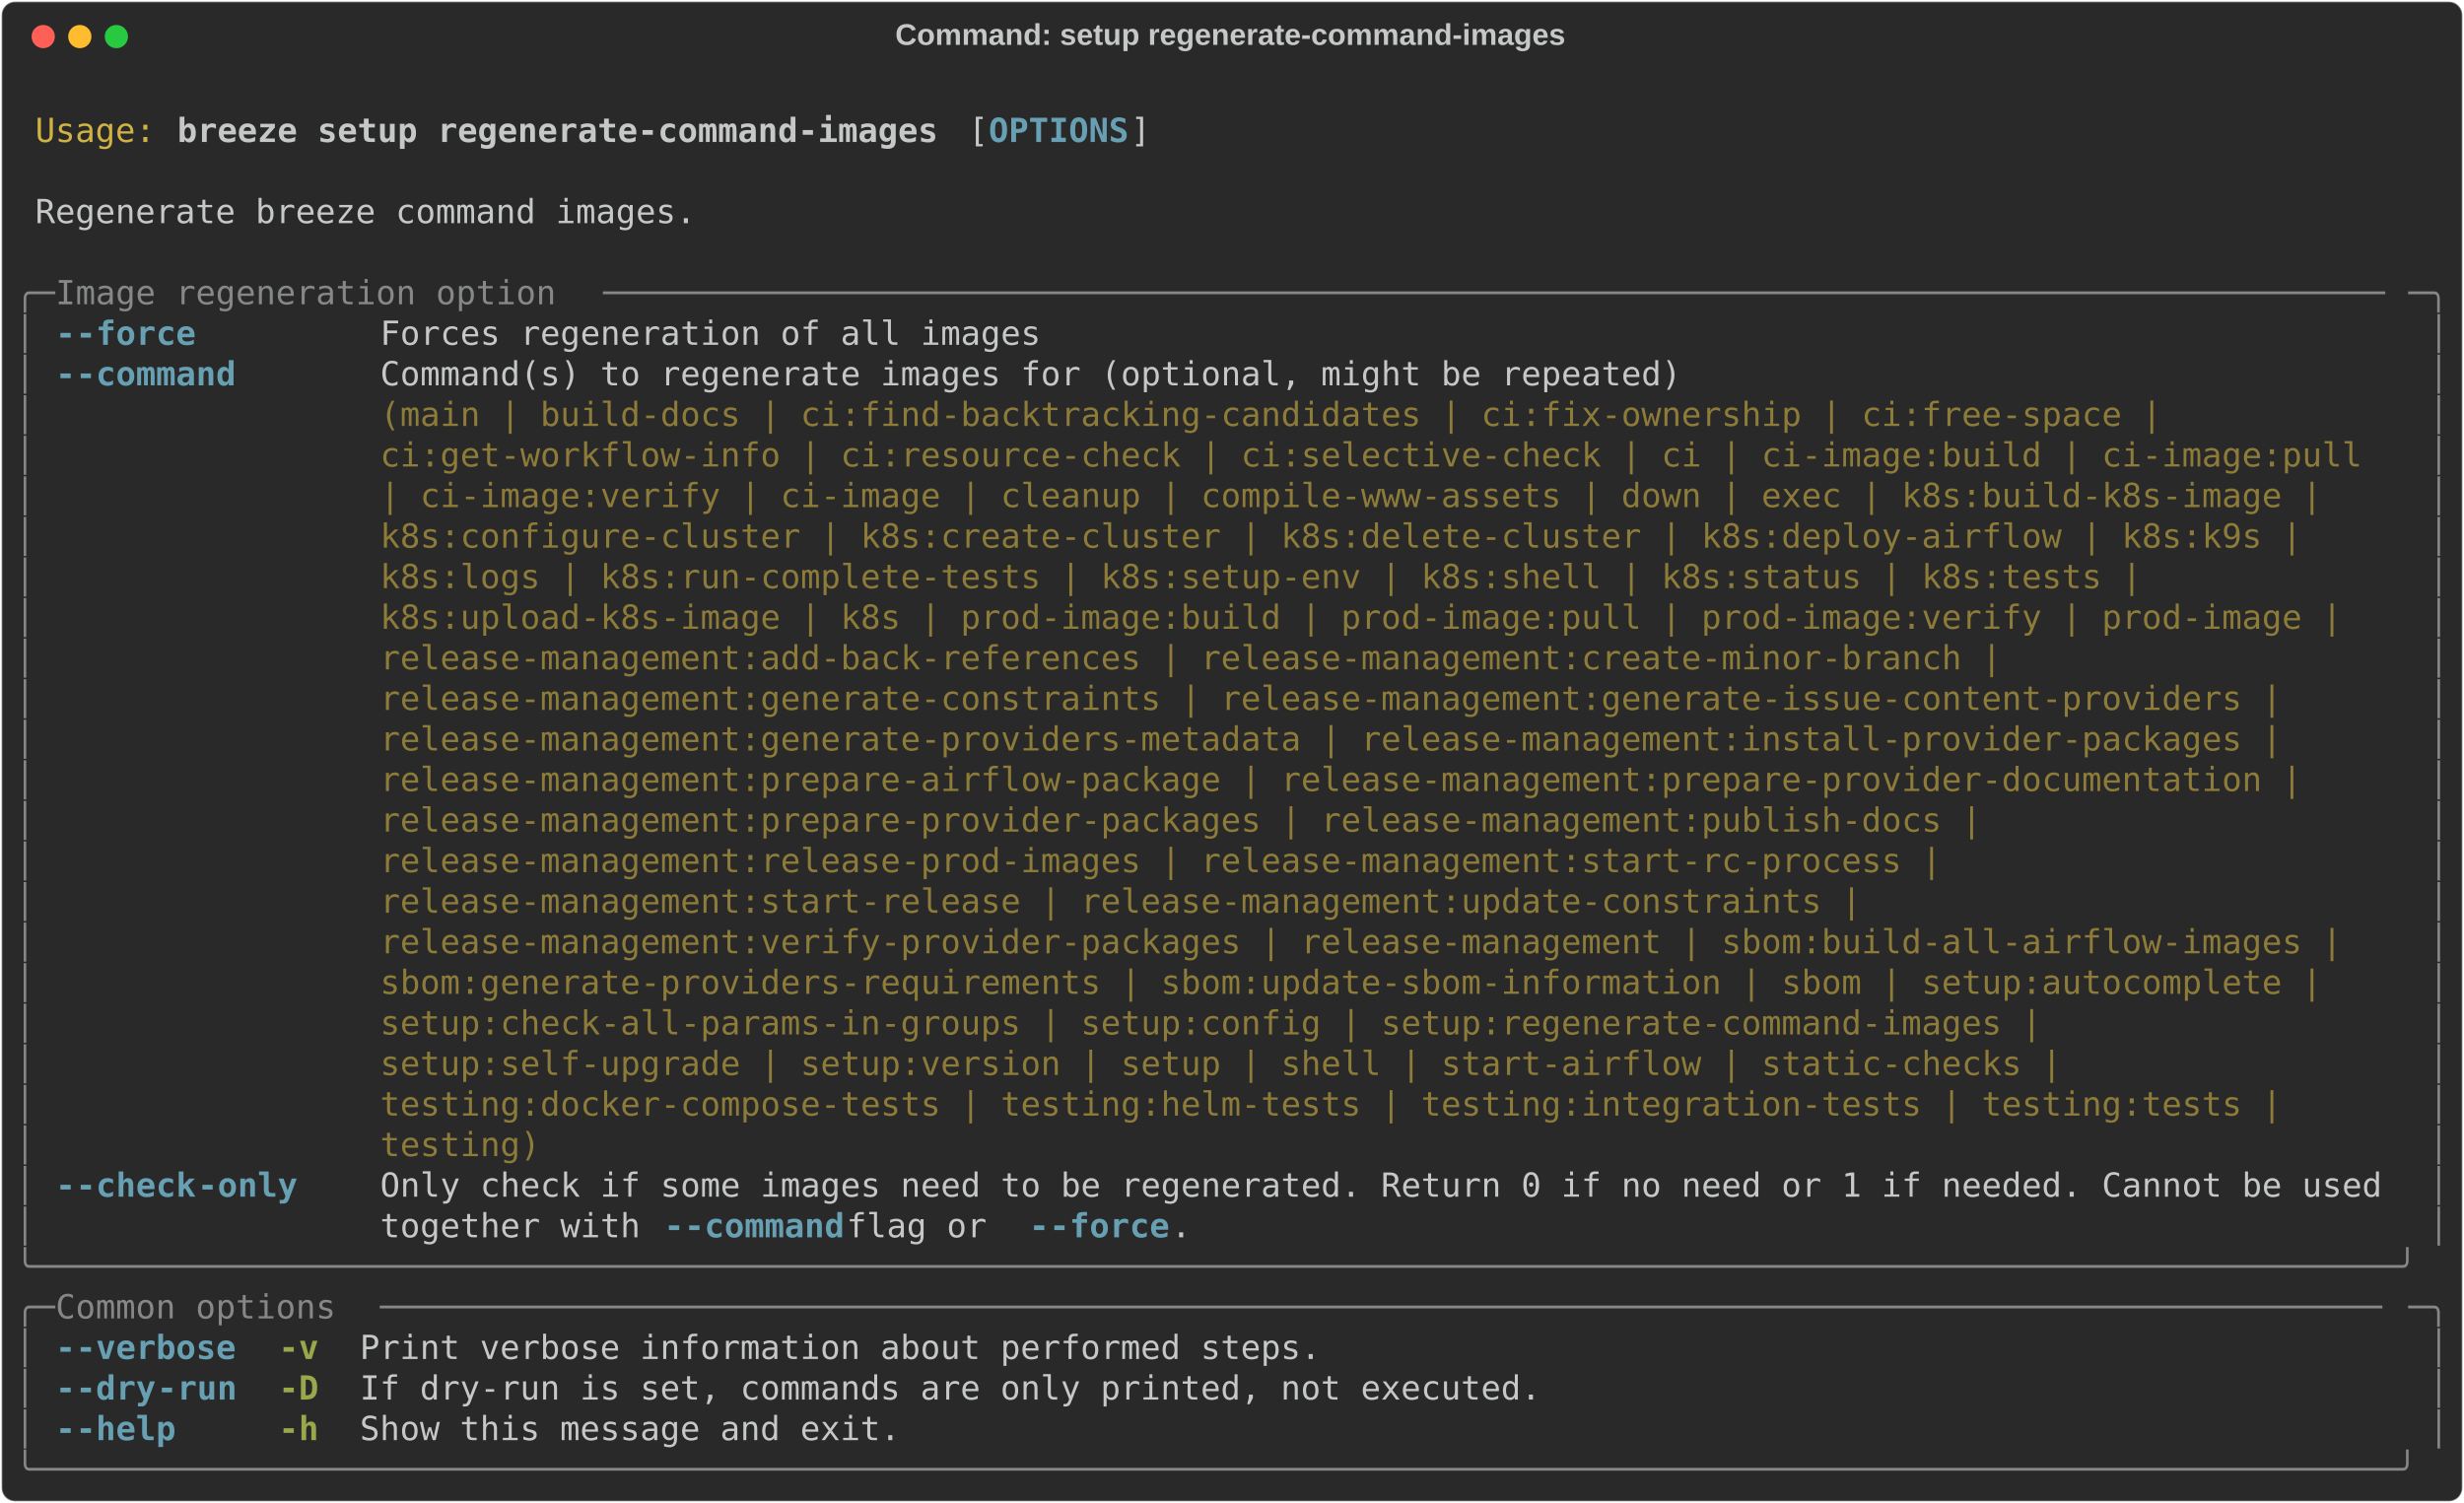
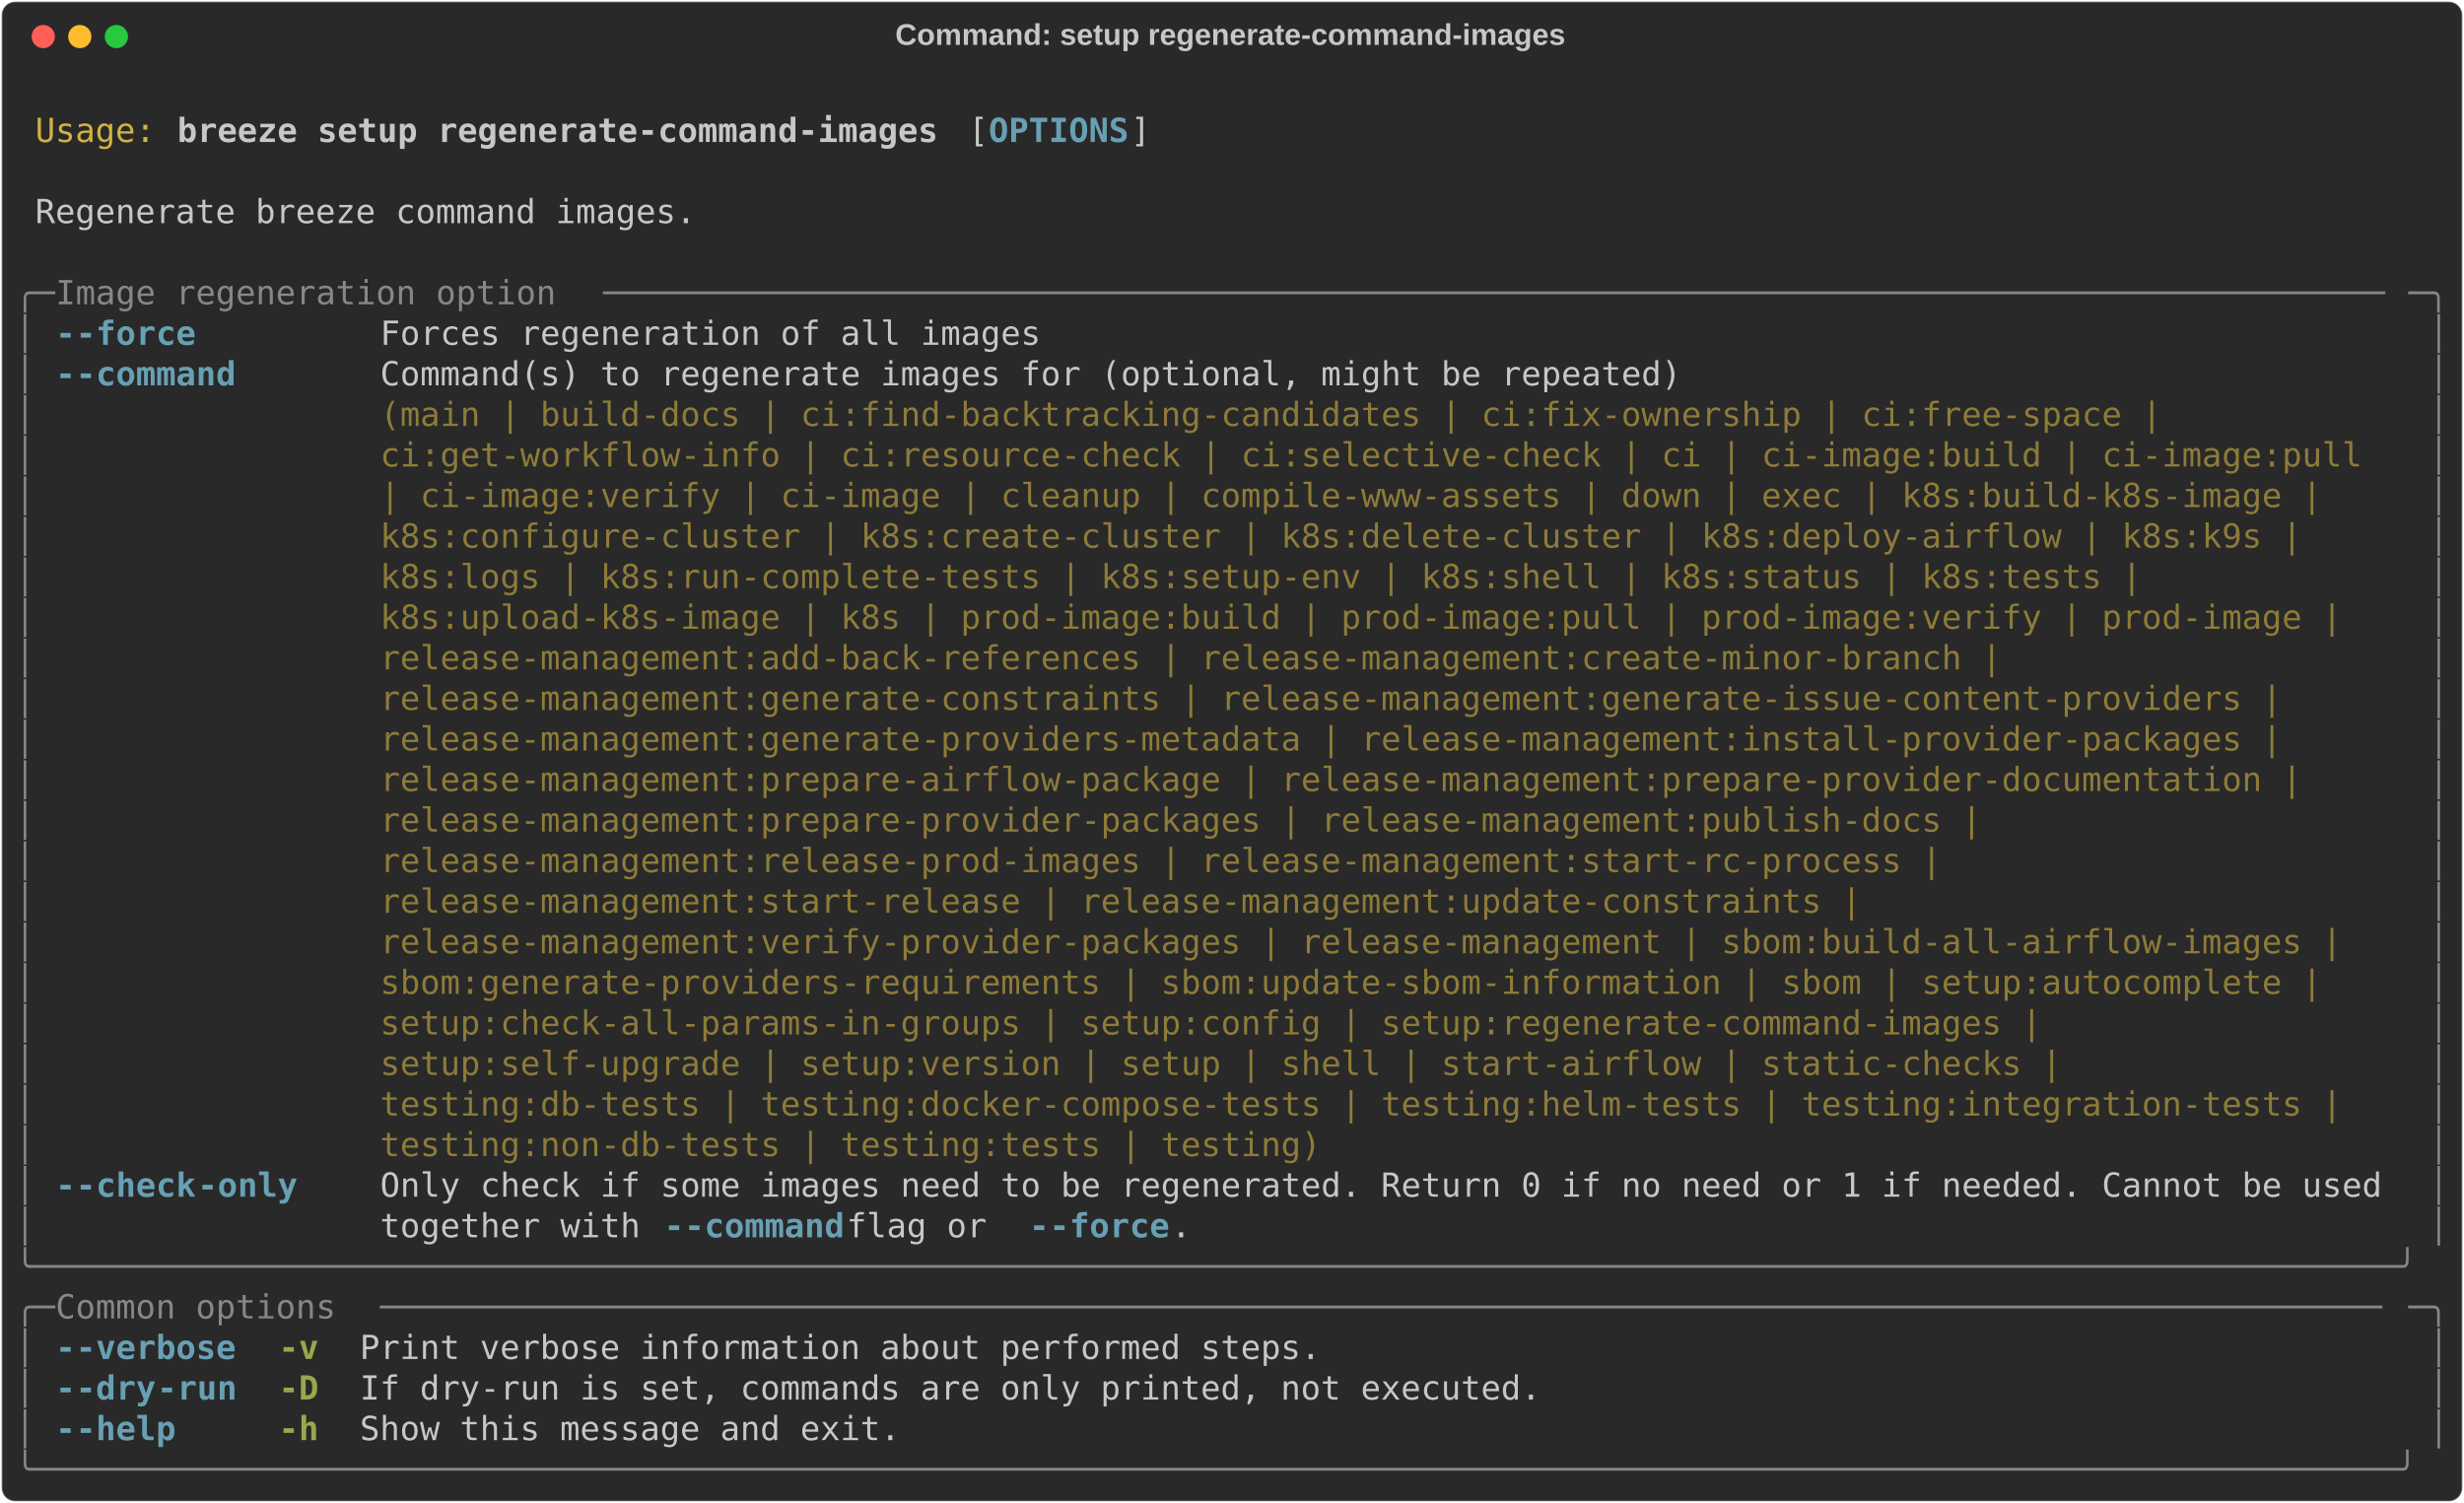
<svg xmlns="http://www.w3.org/2000/svg" class="rich-terminal" viewBox="0 0 1482 904.0">
  <style>

    @font-face {
        font-family: "Fira Code";
        src: local("FiraCode-Regular"),
                url("https://cdnjs.cloudflare.com/ajax/libs/firacode/6.2.0/woff2/FiraCode-Regular.woff2") format("woff2"),
                url("https://cdnjs.cloudflare.com/ajax/libs/firacode/6.2.0/woff/FiraCode-Regular.woff") format("woff");
        font-style: normal;
        font-weight: 400;
    }
    @font-face {
        font-family: "Fira Code";
        src: local("FiraCode-Bold"),
                url("https://cdnjs.cloudflare.com/ajax/libs/firacode/6.2.0/woff2/FiraCode-Bold.woff2") format("woff2"),
                url("https://cdnjs.cloudflare.com/ajax/libs/firacode/6.2.0/woff/FiraCode-Bold.woff") format("woff");
        font-style: bold;
        font-weight: 700;
    }

    .breeze-setup-regenerate-command-images-matrix {
        font-family: Fira Code, monospace;
        font-size: 20px;
        line-height: 24.4px;
        font-variant-east-asian: full-width;
    }

    .breeze-setup-regenerate-command-images-title {
        font-size: 18px;
        font-weight: bold;
        font-family: arial;
    }

    .breeze-setup-regenerate-command-images-r1 { fill: #c5c8c6 }
.breeze-setup-regenerate-command-images-r2 { fill: #d0b344 }
.breeze-setup-regenerate-command-images-r3 { fill: #c5c8c6;font-weight: bold }
.breeze-setup-regenerate-command-images-r4 { fill: #68a0b3;font-weight: bold }
.breeze-setup-regenerate-command-images-r5 { fill: #868887 }
.breeze-setup-regenerate-command-images-r6 { fill: #8d7b39 }
.breeze-setup-regenerate-command-images-r7 { fill: #98a84b;font-weight: bold }
    </style>
  <defs>
    <clipPath id="breeze-setup-regenerate-command-images-clip-terminal">
      <rect x="0" y="0" width="1463.0" height="853.0" />
    </clipPath>
    <clipPath id="breeze-setup-regenerate-command-images-line-0">
      <rect x="0" y="1.5" width="1464" height="24.65" />
    </clipPath>
    <clipPath id="breeze-setup-regenerate-command-images-line-1">
      <rect x="0" y="25.9" width="1464" height="24.65" />
    </clipPath>
    <clipPath id="breeze-setup-regenerate-command-images-line-2">
      <rect x="0" y="50.3" width="1464" height="24.65" />
    </clipPath>
    <clipPath id="breeze-setup-regenerate-command-images-line-3">
      <rect x="0" y="74.7" width="1464" height="24.65" />
    </clipPath>
    <clipPath id="breeze-setup-regenerate-command-images-line-4">
      <rect x="0" y="99.1" width="1464" height="24.65" />
    </clipPath>
    <clipPath id="breeze-setup-regenerate-command-images-line-5">
      <rect x="0" y="123.5" width="1464" height="24.65" />
    </clipPath>
    <clipPath id="breeze-setup-regenerate-command-images-line-6">
      <rect x="0" y="147.9" width="1464" height="24.65" />
    </clipPath>
    <clipPath id="breeze-setup-regenerate-command-images-line-7">
      <rect x="0" y="172.3" width="1464" height="24.65" />
    </clipPath>
    <clipPath id="breeze-setup-regenerate-command-images-line-8">
      <rect x="0" y="196.7" width="1464" height="24.65" />
    </clipPath>
    <clipPath id="breeze-setup-regenerate-command-images-line-9">
      <rect x="0" y="221.1" width="1464" height="24.65" />
    </clipPath>
    <clipPath id="breeze-setup-regenerate-command-images-line-10">
      <rect x="0" y="245.5" width="1464" height="24.65" />
    </clipPath>
    <clipPath id="breeze-setup-regenerate-command-images-line-11">
      <rect x="0" y="269.9" width="1464" height="24.65" />
    </clipPath>
    <clipPath id="breeze-setup-regenerate-command-images-line-12">
      <rect x="0" y="294.3" width="1464" height="24.65" />
    </clipPath>
    <clipPath id="breeze-setup-regenerate-command-images-line-13">
      <rect x="0" y="318.7" width="1464" height="24.65" />
    </clipPath>
    <clipPath id="breeze-setup-regenerate-command-images-line-14">
      <rect x="0" y="343.1" width="1464" height="24.65" />
    </clipPath>
    <clipPath id="breeze-setup-regenerate-command-images-line-15">
      <rect x="0" y="367.5" width="1464" height="24.65" />
    </clipPath>
    <clipPath id="breeze-setup-regenerate-command-images-line-16">
      <rect x="0" y="391.9" width="1464" height="24.65" />
    </clipPath>
    <clipPath id="breeze-setup-regenerate-command-images-line-17">
      <rect x="0" y="416.3" width="1464" height="24.65" />
    </clipPath>
    <clipPath id="breeze-setup-regenerate-command-images-line-18">
      <rect x="0" y="440.7" width="1464" height="24.65" />
    </clipPath>
    <clipPath id="breeze-setup-regenerate-command-images-line-19">
      <rect x="0" y="465.1" width="1464" height="24.65" />
    </clipPath>
    <clipPath id="breeze-setup-regenerate-command-images-line-20">
      <rect x="0" y="489.5" width="1464" height="24.65" />
    </clipPath>
    <clipPath id="breeze-setup-regenerate-command-images-line-21">
      <rect x="0" y="513.9" width="1464" height="24.65" />
    </clipPath>
    <clipPath id="breeze-setup-regenerate-command-images-line-22">
      <rect x="0" y="538.3" width="1464" height="24.65" />
    </clipPath>
    <clipPath id="breeze-setup-regenerate-command-images-line-23">
      <rect x="0" y="562.7" width="1464" height="24.65" />
    </clipPath>
    <clipPath id="breeze-setup-regenerate-command-images-line-24">
      <rect x="0" y="587.1" width="1464" height="24.65" />
    </clipPath>
    <clipPath id="breeze-setup-regenerate-command-images-line-25">
      <rect x="0" y="611.5" width="1464" height="24.65" />
    </clipPath>
    <clipPath id="breeze-setup-regenerate-command-images-line-26">
      <rect x="0" y="635.9" width="1464" height="24.65" />
    </clipPath>
    <clipPath id="breeze-setup-regenerate-command-images-line-27">
      <rect x="0" y="660.3" width="1464" height="24.65" />
    </clipPath>
    <clipPath id="breeze-setup-regenerate-command-images-line-28">
      <rect x="0" y="684.7" width="1464" height="24.65" />
    </clipPath>
    <clipPath id="breeze-setup-regenerate-command-images-line-29">
      <rect x="0" y="709.1" width="1464" height="24.65" />
    </clipPath>
    <clipPath id="breeze-setup-regenerate-command-images-line-30">
      <rect x="0" y="733.5" width="1464" height="24.65" />
    </clipPath>
    <clipPath id="breeze-setup-regenerate-command-images-line-31">
      <rect x="0" y="757.9" width="1464" height="24.65" />
    </clipPath>
    <clipPath id="breeze-setup-regenerate-command-images-line-32">
      <rect x="0" y="782.3" width="1464" height="24.65" />
    </clipPath>
    <clipPath id="breeze-setup-regenerate-command-images-line-33">
      <rect x="0" y="806.7" width="1464" height="24.65" />
    </clipPath>
  </defs>
  <rect fill="#292929" stroke="rgba(255,255,255,0.35)" stroke-width="1" x="1" y="1" width="1480" height="902" rx="8" />
  <text class="breeze-setup-regenerate-command-images-title" fill="#c5c8c6" text-anchor="middle" x="740" y="27">Command: setup regenerate-command-images</text>
  <g transform="translate(26,22)">
    <circle cx="0" cy="0" r="7" fill="#ff5f57" />
    <circle cx="22" cy="0" r="7" fill="#febc2e" />
    <circle cx="44" cy="0" r="7" fill="#28c840" />
  </g>
  <g transform="translate(9, 41)" clip-path="url(#breeze-setup-regenerate-command-images-clip-terminal)">
    <g class="breeze-setup-regenerate-command-images-matrix">
      <text class="breeze-setup-regenerate-command-images-r1" x="1464" y="20" textLength="12.2" clip-path="url(#breeze-setup-regenerate-command-images-line-0)">
</text>
      <text class="breeze-setup-regenerate-command-images-r2" x="12.2" y="44.4" textLength="73.2" clip-path="url(#breeze-setup-regenerate-command-images-line-1)">Usage:</text>
      <text class="breeze-setup-regenerate-command-images-r3" x="97.6" y="44.4" textLength="463.6" clip-path="url(#breeze-setup-regenerate-command-images-line-1)">breeze setup regenerate-command-images</text>
      <text class="breeze-setup-regenerate-command-images-r1" x="573.4" y="44.4" textLength="12.2" clip-path="url(#breeze-setup-regenerate-command-images-line-1)">[</text>
      <text class="breeze-setup-regenerate-command-images-r4" x="585.6" y="44.4" textLength="85.4" clip-path="url(#breeze-setup-regenerate-command-images-line-1)">OPTIONS</text>
      <text class="breeze-setup-regenerate-command-images-r1" x="671" y="44.4" textLength="12.2" clip-path="url(#breeze-setup-regenerate-command-images-line-1)">]</text>
      <text class="breeze-setup-regenerate-command-images-r1" x="1464" y="44.4" textLength="12.2" clip-path="url(#breeze-setup-regenerate-command-images-line-1)">
</text>
      <text class="breeze-setup-regenerate-command-images-r1" x="1464" y="68.8" textLength="12.2" clip-path="url(#breeze-setup-regenerate-command-images-line-2)">
</text>
      <text class="breeze-setup-regenerate-command-images-r1" x="12.2" y="93.2" textLength="402.6" clip-path="url(#breeze-setup-regenerate-command-images-line-3)">Regenerate breeze command images.</text>
      <text class="breeze-setup-regenerate-command-images-r1" x="1464" y="93.2" textLength="12.2" clip-path="url(#breeze-setup-regenerate-command-images-line-3)">
</text>
      <text class="breeze-setup-regenerate-command-images-r1" x="1464" y="117.6" textLength="12.2" clip-path="url(#breeze-setup-regenerate-command-images-line-4)">
</text>
      <text class="breeze-setup-regenerate-command-images-r5" x="0" y="142" textLength="24.4" clip-path="url(#breeze-setup-regenerate-command-images-line-5)">╭─</text>
      <text class="breeze-setup-regenerate-command-images-r5" x="24.4" y="142" textLength="329.4" clip-path="url(#breeze-setup-regenerate-command-images-line-5)"> Image regeneration option </text>
      <text class="breeze-setup-regenerate-command-images-r5" x="353.8" y="142" textLength="1085.8" clip-path="url(#breeze-setup-regenerate-command-images-line-5)">─────────────────────────────────────────────────────────────────────────────────────────</text>
      <text class="breeze-setup-regenerate-command-images-r5" x="1439.6" y="142" textLength="24.4" clip-path="url(#breeze-setup-regenerate-command-images-line-5)">─╮</text>
      <text class="breeze-setup-regenerate-command-images-r1" x="1464" y="142" textLength="12.2" clip-path="url(#breeze-setup-regenerate-command-images-line-5)">
</text>
      <text class="breeze-setup-regenerate-command-images-r5" x="0" y="166.4" textLength="12.2" clip-path="url(#breeze-setup-regenerate-command-images-line-6)">│</text>
      <text class="breeze-setup-regenerate-command-images-r4" x="24.4" y="166.4" textLength="12.2" clip-path="url(#breeze-setup-regenerate-command-images-line-6)">-</text>
      <text class="breeze-setup-regenerate-command-images-r4" x="36.6" y="166.4" textLength="73.2" clip-path="url(#breeze-setup-regenerate-command-images-line-6)">-force</text>
      <text class="breeze-setup-regenerate-command-images-r1" x="219.6" y="166.4" textLength="402.6" clip-path="url(#breeze-setup-regenerate-command-images-line-6)">Forces regeneration of all images</text>
      <text class="breeze-setup-regenerate-command-images-r5" x="1451.8" y="166.4" textLength="12.2" clip-path="url(#breeze-setup-regenerate-command-images-line-6)">│</text>
      <text class="breeze-setup-regenerate-command-images-r1" x="1464" y="166.4" textLength="12.2" clip-path="url(#breeze-setup-regenerate-command-images-line-6)">
</text>
      <text class="breeze-setup-regenerate-command-images-r5" x="0" y="190.8" textLength="12.2" clip-path="url(#breeze-setup-regenerate-command-images-line-7)">│</text>
      <text class="breeze-setup-regenerate-command-images-r4" x="24.4" y="190.8" textLength="12.2" clip-path="url(#breeze-setup-regenerate-command-images-line-7)">-</text>
      <text class="breeze-setup-regenerate-command-images-r4" x="36.6" y="190.8" textLength="97.6" clip-path="url(#breeze-setup-regenerate-command-images-line-7)">-command</text>
      <text class="breeze-setup-regenerate-command-images-r1" x="219.6" y="190.8" textLength="1220" clip-path="url(#breeze-setup-regenerate-command-images-line-7)">Command(s) to regenerate images for (optional, might be repeated)                                   </text>
      <text class="breeze-setup-regenerate-command-images-r5" x="1451.8" y="190.8" textLength="12.2" clip-path="url(#breeze-setup-regenerate-command-images-line-7)">│</text>
      <text class="breeze-setup-regenerate-command-images-r1" x="1464" y="190.8" textLength="12.2" clip-path="url(#breeze-setup-regenerate-command-images-line-7)">
</text>
      <text class="breeze-setup-regenerate-command-images-r5" x="0" y="215.2" textLength="12.2" clip-path="url(#breeze-setup-regenerate-command-images-line-8)">│</text>
      <text class="breeze-setup-regenerate-command-images-r6" x="219.6" y="215.2" textLength="1220" clip-path="url(#breeze-setup-regenerate-command-images-line-8)">(main | build-docs | ci:find-backtracking-candidates | ci:fix-ownership | ci:free-space |           </text>
      <text class="breeze-setup-regenerate-command-images-r5" x="1451.8" y="215.2" textLength="12.2" clip-path="url(#breeze-setup-regenerate-command-images-line-8)">│</text>
      <text class="breeze-setup-regenerate-command-images-r1" x="1464" y="215.2" textLength="12.2" clip-path="url(#breeze-setup-regenerate-command-images-line-8)">
</text>
      <text class="breeze-setup-regenerate-command-images-r5" x="0" y="239.6" textLength="12.2" clip-path="url(#breeze-setup-regenerate-command-images-line-9)">│</text>
      <text class="breeze-setup-regenerate-command-images-r6" x="219.6" y="239.6" textLength="1220" clip-path="url(#breeze-setup-regenerate-command-images-line-9)">ci:get-workflow-info | ci:resource-check | ci:selective-check | ci | ci-image:build | ci-image:pull </text>
      <text class="breeze-setup-regenerate-command-images-r5" x="1451.8" y="239.6" textLength="12.2" clip-path="url(#breeze-setup-regenerate-command-images-line-9)">│</text>
      <text class="breeze-setup-regenerate-command-images-r1" x="1464" y="239.6" textLength="12.2" clip-path="url(#breeze-setup-regenerate-command-images-line-9)">
</text>
      <text class="breeze-setup-regenerate-command-images-r5" x="0" y="264" textLength="12.2" clip-path="url(#breeze-setup-regenerate-command-images-line-10)">│</text>
      <text class="breeze-setup-regenerate-command-images-r6" x="219.6" y="264" textLength="1220" clip-path="url(#breeze-setup-regenerate-command-images-line-10)">| ci-image:verify | ci-image | cleanup | compile-www-assets | down | exec | k8s:build-k8s-image |   </text>
      <text class="breeze-setup-regenerate-command-images-r5" x="1451.8" y="264" textLength="12.2" clip-path="url(#breeze-setup-regenerate-command-images-line-10)">│</text>
      <text class="breeze-setup-regenerate-command-images-r1" x="1464" y="264" textLength="12.2" clip-path="url(#breeze-setup-regenerate-command-images-line-10)">
</text>
      <text class="breeze-setup-regenerate-command-images-r5" x="0" y="288.4" textLength="12.2" clip-path="url(#breeze-setup-regenerate-command-images-line-11)">│</text>
      <text class="breeze-setup-regenerate-command-images-r6" x="219.6" y="288.4" textLength="1220" clip-path="url(#breeze-setup-regenerate-command-images-line-11)">k8s:configure-cluster | k8s:create-cluster | k8s:delete-cluster | k8s:deploy-airflow | k8s:k9s |    </text>
      <text class="breeze-setup-regenerate-command-images-r5" x="1451.8" y="288.4" textLength="12.2" clip-path="url(#breeze-setup-regenerate-command-images-line-11)">│</text>
      <text class="breeze-setup-regenerate-command-images-r1" x="1464" y="288.4" textLength="12.2" clip-path="url(#breeze-setup-regenerate-command-images-line-11)">
</text>
      <text class="breeze-setup-regenerate-command-images-r5" x="0" y="312.8" textLength="12.2" clip-path="url(#breeze-setup-regenerate-command-images-line-12)">│</text>
      <text class="breeze-setup-regenerate-command-images-r6" x="219.6" y="312.8" textLength="1220" clip-path="url(#breeze-setup-regenerate-command-images-line-12)">k8s:logs | k8s:run-complete-tests | k8s:setup-env | k8s:shell | k8s:status | k8s:tests |            </text>
      <text class="breeze-setup-regenerate-command-images-r5" x="1451.8" y="312.8" textLength="12.2" clip-path="url(#breeze-setup-regenerate-command-images-line-12)">│</text>
      <text class="breeze-setup-regenerate-command-images-r1" x="1464" y="312.8" textLength="12.2" clip-path="url(#breeze-setup-regenerate-command-images-line-12)">
</text>
      <text class="breeze-setup-regenerate-command-images-r5" x="0" y="337.2" textLength="12.2" clip-path="url(#breeze-setup-regenerate-command-images-line-13)">│</text>
      <text class="breeze-setup-regenerate-command-images-r6" x="219.6" y="337.2" textLength="1220" clip-path="url(#breeze-setup-regenerate-command-images-line-13)">k8s:upload-k8s-image | k8s | prod-image:build | prod-image:pull | prod-image:verify | prod-image |  </text>
      <text class="breeze-setup-regenerate-command-images-r5" x="1451.8" y="337.2" textLength="12.2" clip-path="url(#breeze-setup-regenerate-command-images-line-13)">│</text>
      <text class="breeze-setup-regenerate-command-images-r1" x="1464" y="337.2" textLength="12.2" clip-path="url(#breeze-setup-regenerate-command-images-line-13)">
</text>
      <text class="breeze-setup-regenerate-command-images-r5" x="0" y="361.6" textLength="12.2" clip-path="url(#breeze-setup-regenerate-command-images-line-14)">│</text>
      <text class="breeze-setup-regenerate-command-images-r6" x="219.6" y="361.6" textLength="1220" clip-path="url(#breeze-setup-regenerate-command-images-line-14)">release-management:add-back-references | release-management:create-minor-branch |                   </text>
      <text class="breeze-setup-regenerate-command-images-r5" x="1451.8" y="361.6" textLength="12.2" clip-path="url(#breeze-setup-regenerate-command-images-line-14)">│</text>
      <text class="breeze-setup-regenerate-command-images-r1" x="1464" y="361.6" textLength="12.2" clip-path="url(#breeze-setup-regenerate-command-images-line-14)">
</text>
      <text class="breeze-setup-regenerate-command-images-r5" x="0" y="386" textLength="12.2" clip-path="url(#breeze-setup-regenerate-command-images-line-15)">│</text>
      <text class="breeze-setup-regenerate-command-images-r6" x="219.6" y="386" textLength="1220" clip-path="url(#breeze-setup-regenerate-command-images-line-15)">release-management:generate-constraints | release-management:generate-issue-content-providers |     </text>
      <text class="breeze-setup-regenerate-command-images-r5" x="1451.8" y="386" textLength="12.2" clip-path="url(#breeze-setup-regenerate-command-images-line-15)">│</text>
      <text class="breeze-setup-regenerate-command-images-r1" x="1464" y="386" textLength="12.2" clip-path="url(#breeze-setup-regenerate-command-images-line-15)">
</text>
      <text class="breeze-setup-regenerate-command-images-r5" x="0" y="410.4" textLength="12.2" clip-path="url(#breeze-setup-regenerate-command-images-line-16)">│</text>
      <text class="breeze-setup-regenerate-command-images-r6" x="219.6" y="410.4" textLength="1220" clip-path="url(#breeze-setup-regenerate-command-images-line-16)">release-management:generate-providers-metadata | release-management:install-provider-packages |     </text>
      <text class="breeze-setup-regenerate-command-images-r5" x="1451.8" y="410.4" textLength="12.2" clip-path="url(#breeze-setup-regenerate-command-images-line-16)">│</text>
      <text class="breeze-setup-regenerate-command-images-r1" x="1464" y="410.4" textLength="12.2" clip-path="url(#breeze-setup-regenerate-command-images-line-16)">
</text>
      <text class="breeze-setup-regenerate-command-images-r5" x="0" y="434.8" textLength="12.2" clip-path="url(#breeze-setup-regenerate-command-images-line-17)">│</text>
      <text class="breeze-setup-regenerate-command-images-r6" x="219.6" y="434.8" textLength="1220" clip-path="url(#breeze-setup-regenerate-command-images-line-17)">release-management:prepare-airflow-package | release-management:prepare-provider-documentation |    </text>
      <text class="breeze-setup-regenerate-command-images-r5" x="1451.8" y="434.8" textLength="12.2" clip-path="url(#breeze-setup-regenerate-command-images-line-17)">│</text>
      <text class="breeze-setup-regenerate-command-images-r1" x="1464" y="434.8" textLength="12.2" clip-path="url(#breeze-setup-regenerate-command-images-line-17)">
</text>
      <text class="breeze-setup-regenerate-command-images-r5" x="0" y="459.2" textLength="12.2" clip-path="url(#breeze-setup-regenerate-command-images-line-18)">│</text>
      <text class="breeze-setup-regenerate-command-images-r6" x="219.6" y="459.2" textLength="1220" clip-path="url(#breeze-setup-regenerate-command-images-line-18)">release-management:prepare-provider-packages | release-management:publish-docs |                    </text>
      <text class="breeze-setup-regenerate-command-images-r5" x="1451.8" y="459.2" textLength="12.2" clip-path="url(#breeze-setup-regenerate-command-images-line-18)">│</text>
      <text class="breeze-setup-regenerate-command-images-r1" x="1464" y="459.2" textLength="12.2" clip-path="url(#breeze-setup-regenerate-command-images-line-18)">
</text>
      <text class="breeze-setup-regenerate-command-images-r5" x="0" y="483.6" textLength="12.2" clip-path="url(#breeze-setup-regenerate-command-images-line-19)">│</text>
      <text class="breeze-setup-regenerate-command-images-r6" x="219.6" y="483.6" textLength="1220" clip-path="url(#breeze-setup-regenerate-command-images-line-19)">release-management:release-prod-images | release-management:start-rc-process |                      </text>
      <text class="breeze-setup-regenerate-command-images-r5" x="1451.8" y="483.6" textLength="12.2" clip-path="url(#breeze-setup-regenerate-command-images-line-19)">│</text>
      <text class="breeze-setup-regenerate-command-images-r1" x="1464" y="483.6" textLength="12.2" clip-path="url(#breeze-setup-regenerate-command-images-line-19)">
</text>
      <text class="breeze-setup-regenerate-command-images-r5" x="0" y="508" textLength="12.2" clip-path="url(#breeze-setup-regenerate-command-images-line-20)">│</text>
      <text class="breeze-setup-regenerate-command-images-r6" x="219.6" y="508" textLength="1220" clip-path="url(#breeze-setup-regenerate-command-images-line-20)">release-management:start-release | release-management:update-constraints |                          </text>
      <text class="breeze-setup-regenerate-command-images-r5" x="1451.8" y="508" textLength="12.2" clip-path="url(#breeze-setup-regenerate-command-images-line-20)">│</text>
      <text class="breeze-setup-regenerate-command-images-r1" x="1464" y="508" textLength="12.2" clip-path="url(#breeze-setup-regenerate-command-images-line-20)">
</text>
      <text class="breeze-setup-regenerate-command-images-r5" x="0" y="532.4" textLength="12.2" clip-path="url(#breeze-setup-regenerate-command-images-line-21)">│</text>
      <text class="breeze-setup-regenerate-command-images-r6" x="219.6" y="532.4" textLength="1220" clip-path="url(#breeze-setup-regenerate-command-images-line-21)">release-management:verify-provider-packages | release-management | sbom:build-all-airflow-images |  </text>
      <text class="breeze-setup-regenerate-command-images-r5" x="1451.8" y="532.4" textLength="12.2" clip-path="url(#breeze-setup-regenerate-command-images-line-21)">│</text>
      <text class="breeze-setup-regenerate-command-images-r1" x="1464" y="532.4" textLength="12.2" clip-path="url(#breeze-setup-regenerate-command-images-line-21)">
</text>
      <text class="breeze-setup-regenerate-command-images-r5" x="0" y="556.8" textLength="12.2" clip-path="url(#breeze-setup-regenerate-command-images-line-22)">│</text>
      <text class="breeze-setup-regenerate-command-images-r6" x="219.6" y="556.8" textLength="1220" clip-path="url(#breeze-setup-regenerate-command-images-line-22)">sbom:generate-providers-requirements | sbom:update-sbom-information | sbom | setup:autocomplete |   </text>
      <text class="breeze-setup-regenerate-command-images-r5" x="1451.8" y="556.8" textLength="12.2" clip-path="url(#breeze-setup-regenerate-command-images-line-22)">│</text>
      <text class="breeze-setup-regenerate-command-images-r1" x="1464" y="556.8" textLength="12.2" clip-path="url(#breeze-setup-regenerate-command-images-line-22)">
</text>
      <text class="breeze-setup-regenerate-command-images-r5" x="0" y="581.2" textLength="12.2" clip-path="url(#breeze-setup-regenerate-command-images-line-23)">│</text>
      <text class="breeze-setup-regenerate-command-images-r6" x="219.6" y="581.2" textLength="1220" clip-path="url(#breeze-setup-regenerate-command-images-line-23)">setup:check-all-params-in-groups | setup:config | setup:regenerate-command-images |                 </text>
      <text class="breeze-setup-regenerate-command-images-r5" x="1451.8" y="581.2" textLength="12.2" clip-path="url(#breeze-setup-regenerate-command-images-line-23)">│</text>
      <text class="breeze-setup-regenerate-command-images-r1" x="1464" y="581.2" textLength="12.2" clip-path="url(#breeze-setup-regenerate-command-images-line-23)">
</text>
      <text class="breeze-setup-regenerate-command-images-r5" x="0" y="605.6" textLength="12.2" clip-path="url(#breeze-setup-regenerate-command-images-line-24)">│</text>
      <text class="breeze-setup-regenerate-command-images-r6" x="219.6" y="605.6" textLength="1220" clip-path="url(#breeze-setup-regenerate-command-images-line-24)">setup:self-upgrade | setup:version | setup | shell | start-airflow | static-checks |                </text>
      <text class="breeze-setup-regenerate-command-images-r5" x="1451.8" y="605.6" textLength="12.2" clip-path="url(#breeze-setup-regenerate-command-images-line-24)">│</text>
      <text class="breeze-setup-regenerate-command-images-r1" x="1464" y="605.6" textLength="12.2" clip-path="url(#breeze-setup-regenerate-command-images-line-24)">
</text>
      <text class="breeze-setup-regenerate-command-images-r5" x="0" y="630" textLength="12.2" clip-path="url(#breeze-setup-regenerate-command-images-line-25)">│</text>
-       <text class="breeze-setup-regenerate-command-images-r6" x="219.6" y="630" textLength="1220" clip-path="url(#breeze-setup-regenerate-command-images-line-25)">testing:docker-compose-tests | testing:helm-tests | testing:integration-tests | testing:tests |     </text>
+       <text class="breeze-setup-regenerate-command-images-r6" x="219.6" y="630" textLength="1220" clip-path="url(#breeze-setup-regenerate-command-images-line-25)">testing:db-tests | testing:docker-compose-tests | testing:helm-tests | testing:integration-tests |  </text>
      <text class="breeze-setup-regenerate-command-images-r5" x="1451.8" y="630" textLength="12.2" clip-path="url(#breeze-setup-regenerate-command-images-line-25)">│</text>
      <text class="breeze-setup-regenerate-command-images-r1" x="1464" y="630" textLength="12.2" clip-path="url(#breeze-setup-regenerate-command-images-line-25)">
</text>
      <text class="breeze-setup-regenerate-command-images-r5" x="0" y="654.4" textLength="12.2" clip-path="url(#breeze-setup-regenerate-command-images-line-26)">│</text>
-       <text class="breeze-setup-regenerate-command-images-r6" x="219.6" y="654.4" textLength="1220" clip-path="url(#breeze-setup-regenerate-command-images-line-26)">testing)                                                                                            </text>
+       <text class="breeze-setup-regenerate-command-images-r6" x="219.6" y="654.4" textLength="1220" clip-path="url(#breeze-setup-regenerate-command-images-line-26)">testing:non-db-tests | testing:tests | testing)                                                     </text>
      <text class="breeze-setup-regenerate-command-images-r5" x="1451.8" y="654.4" textLength="12.2" clip-path="url(#breeze-setup-regenerate-command-images-line-26)">│</text>
      <text class="breeze-setup-regenerate-command-images-r1" x="1464" y="654.4" textLength="12.2" clip-path="url(#breeze-setup-regenerate-command-images-line-26)">
</text>
      <text class="breeze-setup-regenerate-command-images-r5" x="0" y="678.8" textLength="12.2" clip-path="url(#breeze-setup-regenerate-command-images-line-27)">│</text>
      <text class="breeze-setup-regenerate-command-images-r4" x="24.4" y="678.8" textLength="12.2" clip-path="url(#breeze-setup-regenerate-command-images-line-27)">-</text>
      <text class="breeze-setup-regenerate-command-images-r4" x="36.6" y="678.8" textLength="73.2" clip-path="url(#breeze-setup-regenerate-command-images-line-27)">-check</text>
      <text class="breeze-setup-regenerate-command-images-r4" x="109.8" y="678.8" textLength="61" clip-path="url(#breeze-setup-regenerate-command-images-line-27)">-only</text>
      <text class="breeze-setup-regenerate-command-images-r1" x="219.6" y="678.8" textLength="1220" clip-path="url(#breeze-setup-regenerate-command-images-line-27)">Only check if some images need to be regenerated. Return 0 if no need or 1 if needed. Cannot be used</text>
      <text class="breeze-setup-regenerate-command-images-r5" x="1451.8" y="678.8" textLength="12.2" clip-path="url(#breeze-setup-regenerate-command-images-line-27)">│</text>
      <text class="breeze-setup-regenerate-command-images-r1" x="1464" y="678.8" textLength="12.2" clip-path="url(#breeze-setup-regenerate-command-images-line-27)">
</text>
      <text class="breeze-setup-regenerate-command-images-r5" x="0" y="703.2" textLength="12.2" clip-path="url(#breeze-setup-regenerate-command-images-line-28)">│</text>
      <text class="breeze-setup-regenerate-command-images-r1" x="219.6" y="703.2" textLength="170.8" clip-path="url(#breeze-setup-regenerate-command-images-line-28)">together with </text>
      <text class="breeze-setup-regenerate-command-images-r4" x="390.4" y="703.2" textLength="12.2" clip-path="url(#breeze-setup-regenerate-command-images-line-28)">-</text>
      <text class="breeze-setup-regenerate-command-images-r4" x="402.6" y="703.2" textLength="97.6" clip-path="url(#breeze-setup-regenerate-command-images-line-28)">-command</text>
      <text class="breeze-setup-regenerate-command-images-r1" x="500.2" y="703.2" textLength="109.8" clip-path="url(#breeze-setup-regenerate-command-images-line-28)"> flag or </text>
      <text class="breeze-setup-regenerate-command-images-r4" x="610" y="703.2" textLength="12.2" clip-path="url(#breeze-setup-regenerate-command-images-line-28)">-</text>
      <text class="breeze-setup-regenerate-command-images-r4" x="622.2" y="703.2" textLength="73.2" clip-path="url(#breeze-setup-regenerate-command-images-line-28)">-force</text>
      <text class="breeze-setup-regenerate-command-images-r1" x="695.4" y="703.2" textLength="744.2" clip-path="url(#breeze-setup-regenerate-command-images-line-28)">.                                                            </text>
      <text class="breeze-setup-regenerate-command-images-r5" x="1451.8" y="703.2" textLength="12.2" clip-path="url(#breeze-setup-regenerate-command-images-line-28)">│</text>
      <text class="breeze-setup-regenerate-command-images-r1" x="1464" y="703.2" textLength="12.2" clip-path="url(#breeze-setup-regenerate-command-images-line-28)">
</text>
      <text class="breeze-setup-regenerate-command-images-r5" x="0" y="727.6" textLength="1464" clip-path="url(#breeze-setup-regenerate-command-images-line-29)">╰──────────────────────────────────────────────────────────────────────────────────────────────────────────────────────╯</text>
      <text class="breeze-setup-regenerate-command-images-r1" x="1464" y="727.6" textLength="12.2" clip-path="url(#breeze-setup-regenerate-command-images-line-29)">
</text>
      <text class="breeze-setup-regenerate-command-images-r5" x="0" y="752" textLength="24.4" clip-path="url(#breeze-setup-regenerate-command-images-line-30)">╭─</text>
      <text class="breeze-setup-regenerate-command-images-r5" x="24.4" y="752" textLength="195.2" clip-path="url(#breeze-setup-regenerate-command-images-line-30)"> Common options </text>
      <text class="breeze-setup-regenerate-command-images-r5" x="219.6" y="752" textLength="1220" clip-path="url(#breeze-setup-regenerate-command-images-line-30)">────────────────────────────────────────────────────────────────────────────────────────────────────</text>
      <text class="breeze-setup-regenerate-command-images-r5" x="1439.6" y="752" textLength="24.4" clip-path="url(#breeze-setup-regenerate-command-images-line-30)">─╮</text>
      <text class="breeze-setup-regenerate-command-images-r1" x="1464" y="752" textLength="12.2" clip-path="url(#breeze-setup-regenerate-command-images-line-30)">
</text>
      <text class="breeze-setup-regenerate-command-images-r5" x="0" y="776.4" textLength="12.2" clip-path="url(#breeze-setup-regenerate-command-images-line-31)">│</text>
      <text class="breeze-setup-regenerate-command-images-r4" x="24.4" y="776.4" textLength="12.2" clip-path="url(#breeze-setup-regenerate-command-images-line-31)">-</text>
      <text class="breeze-setup-regenerate-command-images-r4" x="36.6" y="776.4" textLength="97.6" clip-path="url(#breeze-setup-regenerate-command-images-line-31)">-verbose</text>
      <text class="breeze-setup-regenerate-command-images-r7" x="158.6" y="776.4" textLength="24.4" clip-path="url(#breeze-setup-regenerate-command-images-line-31)">-v</text>
      <text class="breeze-setup-regenerate-command-images-r1" x="207.4" y="776.4" textLength="585.6" clip-path="url(#breeze-setup-regenerate-command-images-line-31)">Print verbose information about performed steps.</text>
      <text class="breeze-setup-regenerate-command-images-r5" x="1451.8" y="776.4" textLength="12.2" clip-path="url(#breeze-setup-regenerate-command-images-line-31)">│</text>
      <text class="breeze-setup-regenerate-command-images-r1" x="1464" y="776.4" textLength="12.2" clip-path="url(#breeze-setup-regenerate-command-images-line-31)">
</text>
      <text class="breeze-setup-regenerate-command-images-r5" x="0" y="800.8" textLength="12.2" clip-path="url(#breeze-setup-regenerate-command-images-line-32)">│</text>
      <text class="breeze-setup-regenerate-command-images-r4" x="24.4" y="800.8" textLength="12.2" clip-path="url(#breeze-setup-regenerate-command-images-line-32)">-</text>
      <text class="breeze-setup-regenerate-command-images-r4" x="36.6" y="800.8" textLength="48.8" clip-path="url(#breeze-setup-regenerate-command-images-line-32)">-dry</text>
      <text class="breeze-setup-regenerate-command-images-r4" x="85.4" y="800.8" textLength="48.8" clip-path="url(#breeze-setup-regenerate-command-images-line-32)">-run</text>
      <text class="breeze-setup-regenerate-command-images-r7" x="158.6" y="800.8" textLength="24.4" clip-path="url(#breeze-setup-regenerate-command-images-line-32)">-D</text>
      <text class="breeze-setup-regenerate-command-images-r1" x="207.4" y="800.8" textLength="719.8" clip-path="url(#breeze-setup-regenerate-command-images-line-32)">If dry-run is set, commands are only printed, not executed.</text>
      <text class="breeze-setup-regenerate-command-images-r5" x="1451.8" y="800.8" textLength="12.2" clip-path="url(#breeze-setup-regenerate-command-images-line-32)">│</text>
      <text class="breeze-setup-regenerate-command-images-r1" x="1464" y="800.8" textLength="12.2" clip-path="url(#breeze-setup-regenerate-command-images-line-32)">
</text>
      <text class="breeze-setup-regenerate-command-images-r5" x="0" y="825.2" textLength="12.2" clip-path="url(#breeze-setup-regenerate-command-images-line-33)">│</text>
      <text class="breeze-setup-regenerate-command-images-r4" x="24.4" y="825.2" textLength="12.2" clip-path="url(#breeze-setup-regenerate-command-images-line-33)">-</text>
      <text class="breeze-setup-regenerate-command-images-r4" x="36.6" y="825.2" textLength="61" clip-path="url(#breeze-setup-regenerate-command-images-line-33)">-help</text>
      <text class="breeze-setup-regenerate-command-images-r7" x="158.6" y="825.2" textLength="24.4" clip-path="url(#breeze-setup-regenerate-command-images-line-33)">-h</text>
      <text class="breeze-setup-regenerate-command-images-r1" x="207.4" y="825.2" textLength="329.4" clip-path="url(#breeze-setup-regenerate-command-images-line-33)">Show this message and exit.</text>
      <text class="breeze-setup-regenerate-command-images-r5" x="1451.8" y="825.2" textLength="12.2" clip-path="url(#breeze-setup-regenerate-command-images-line-33)">│</text>
      <text class="breeze-setup-regenerate-command-images-r1" x="1464" y="825.2" textLength="12.2" clip-path="url(#breeze-setup-regenerate-command-images-line-33)">
</text>
      <text class="breeze-setup-regenerate-command-images-r5" x="0" y="849.6" textLength="1464" clip-path="url(#breeze-setup-regenerate-command-images-line-34)">╰──────────────────────────────────────────────────────────────────────────────────────────────────────────────────────╯</text>
      <text class="breeze-setup-regenerate-command-images-r1" x="1464" y="849.6" textLength="12.2" clip-path="url(#breeze-setup-regenerate-command-images-line-34)">
</text>
    </g>
  </g>
</svg>
